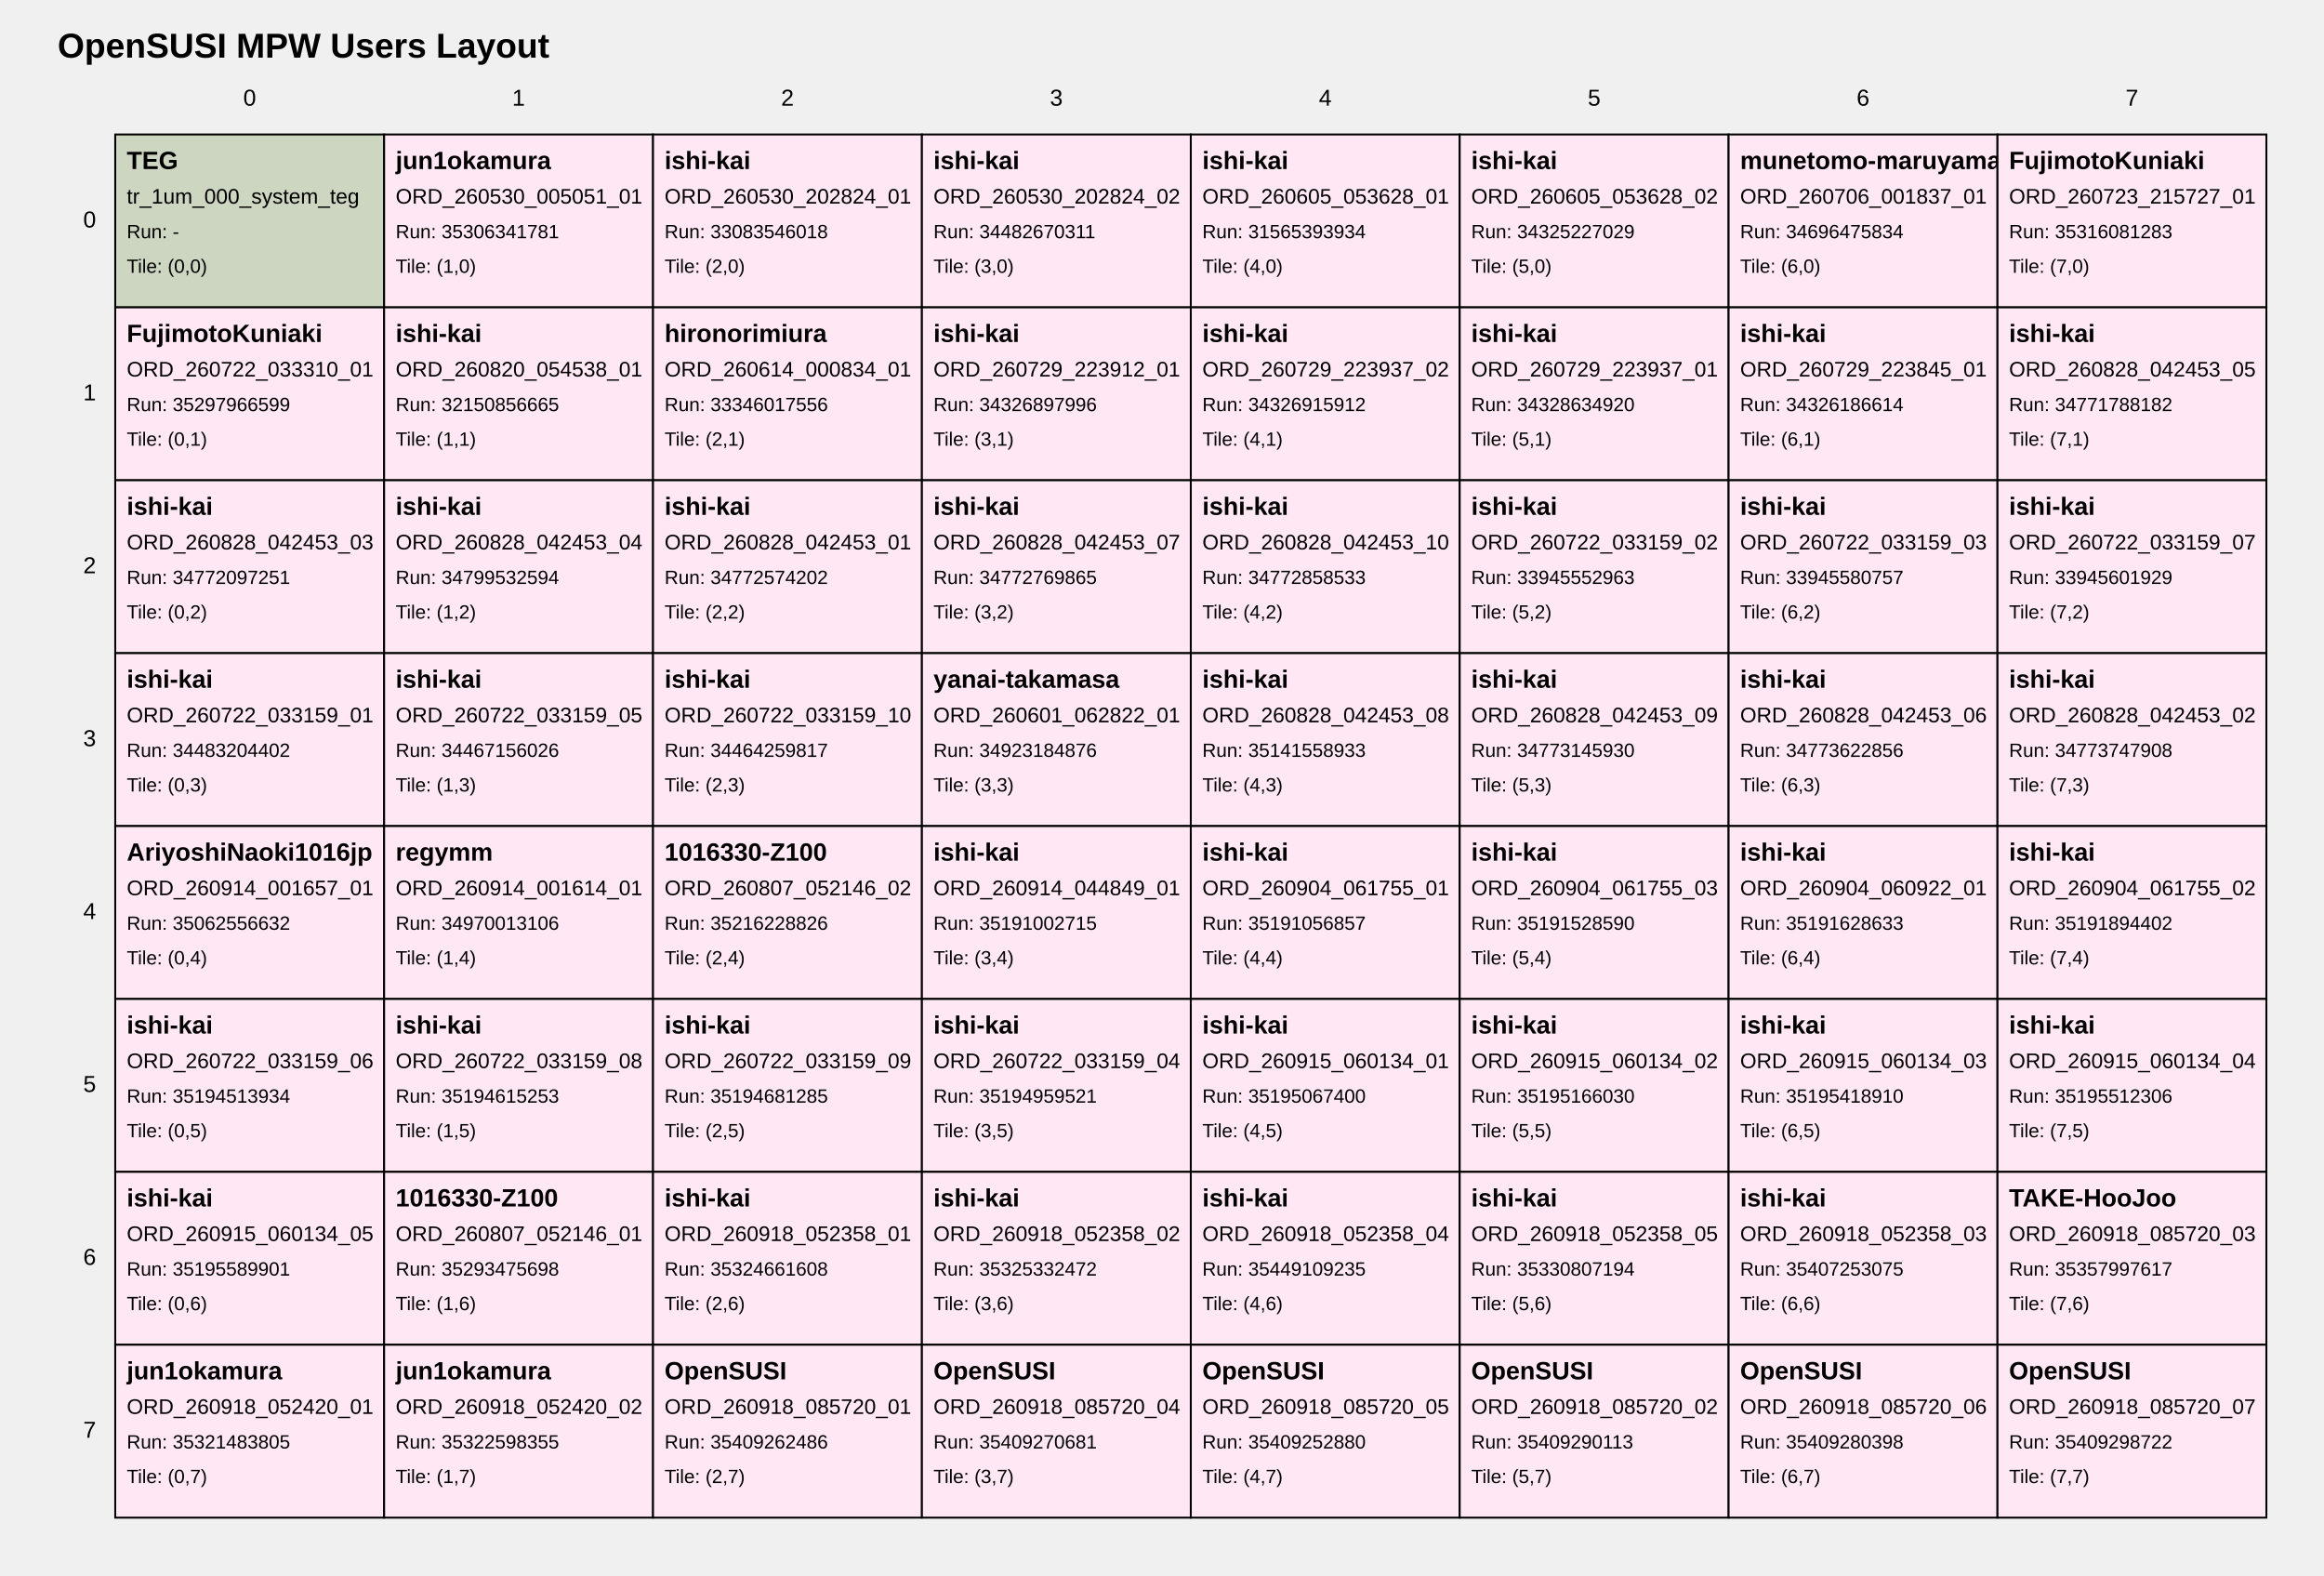
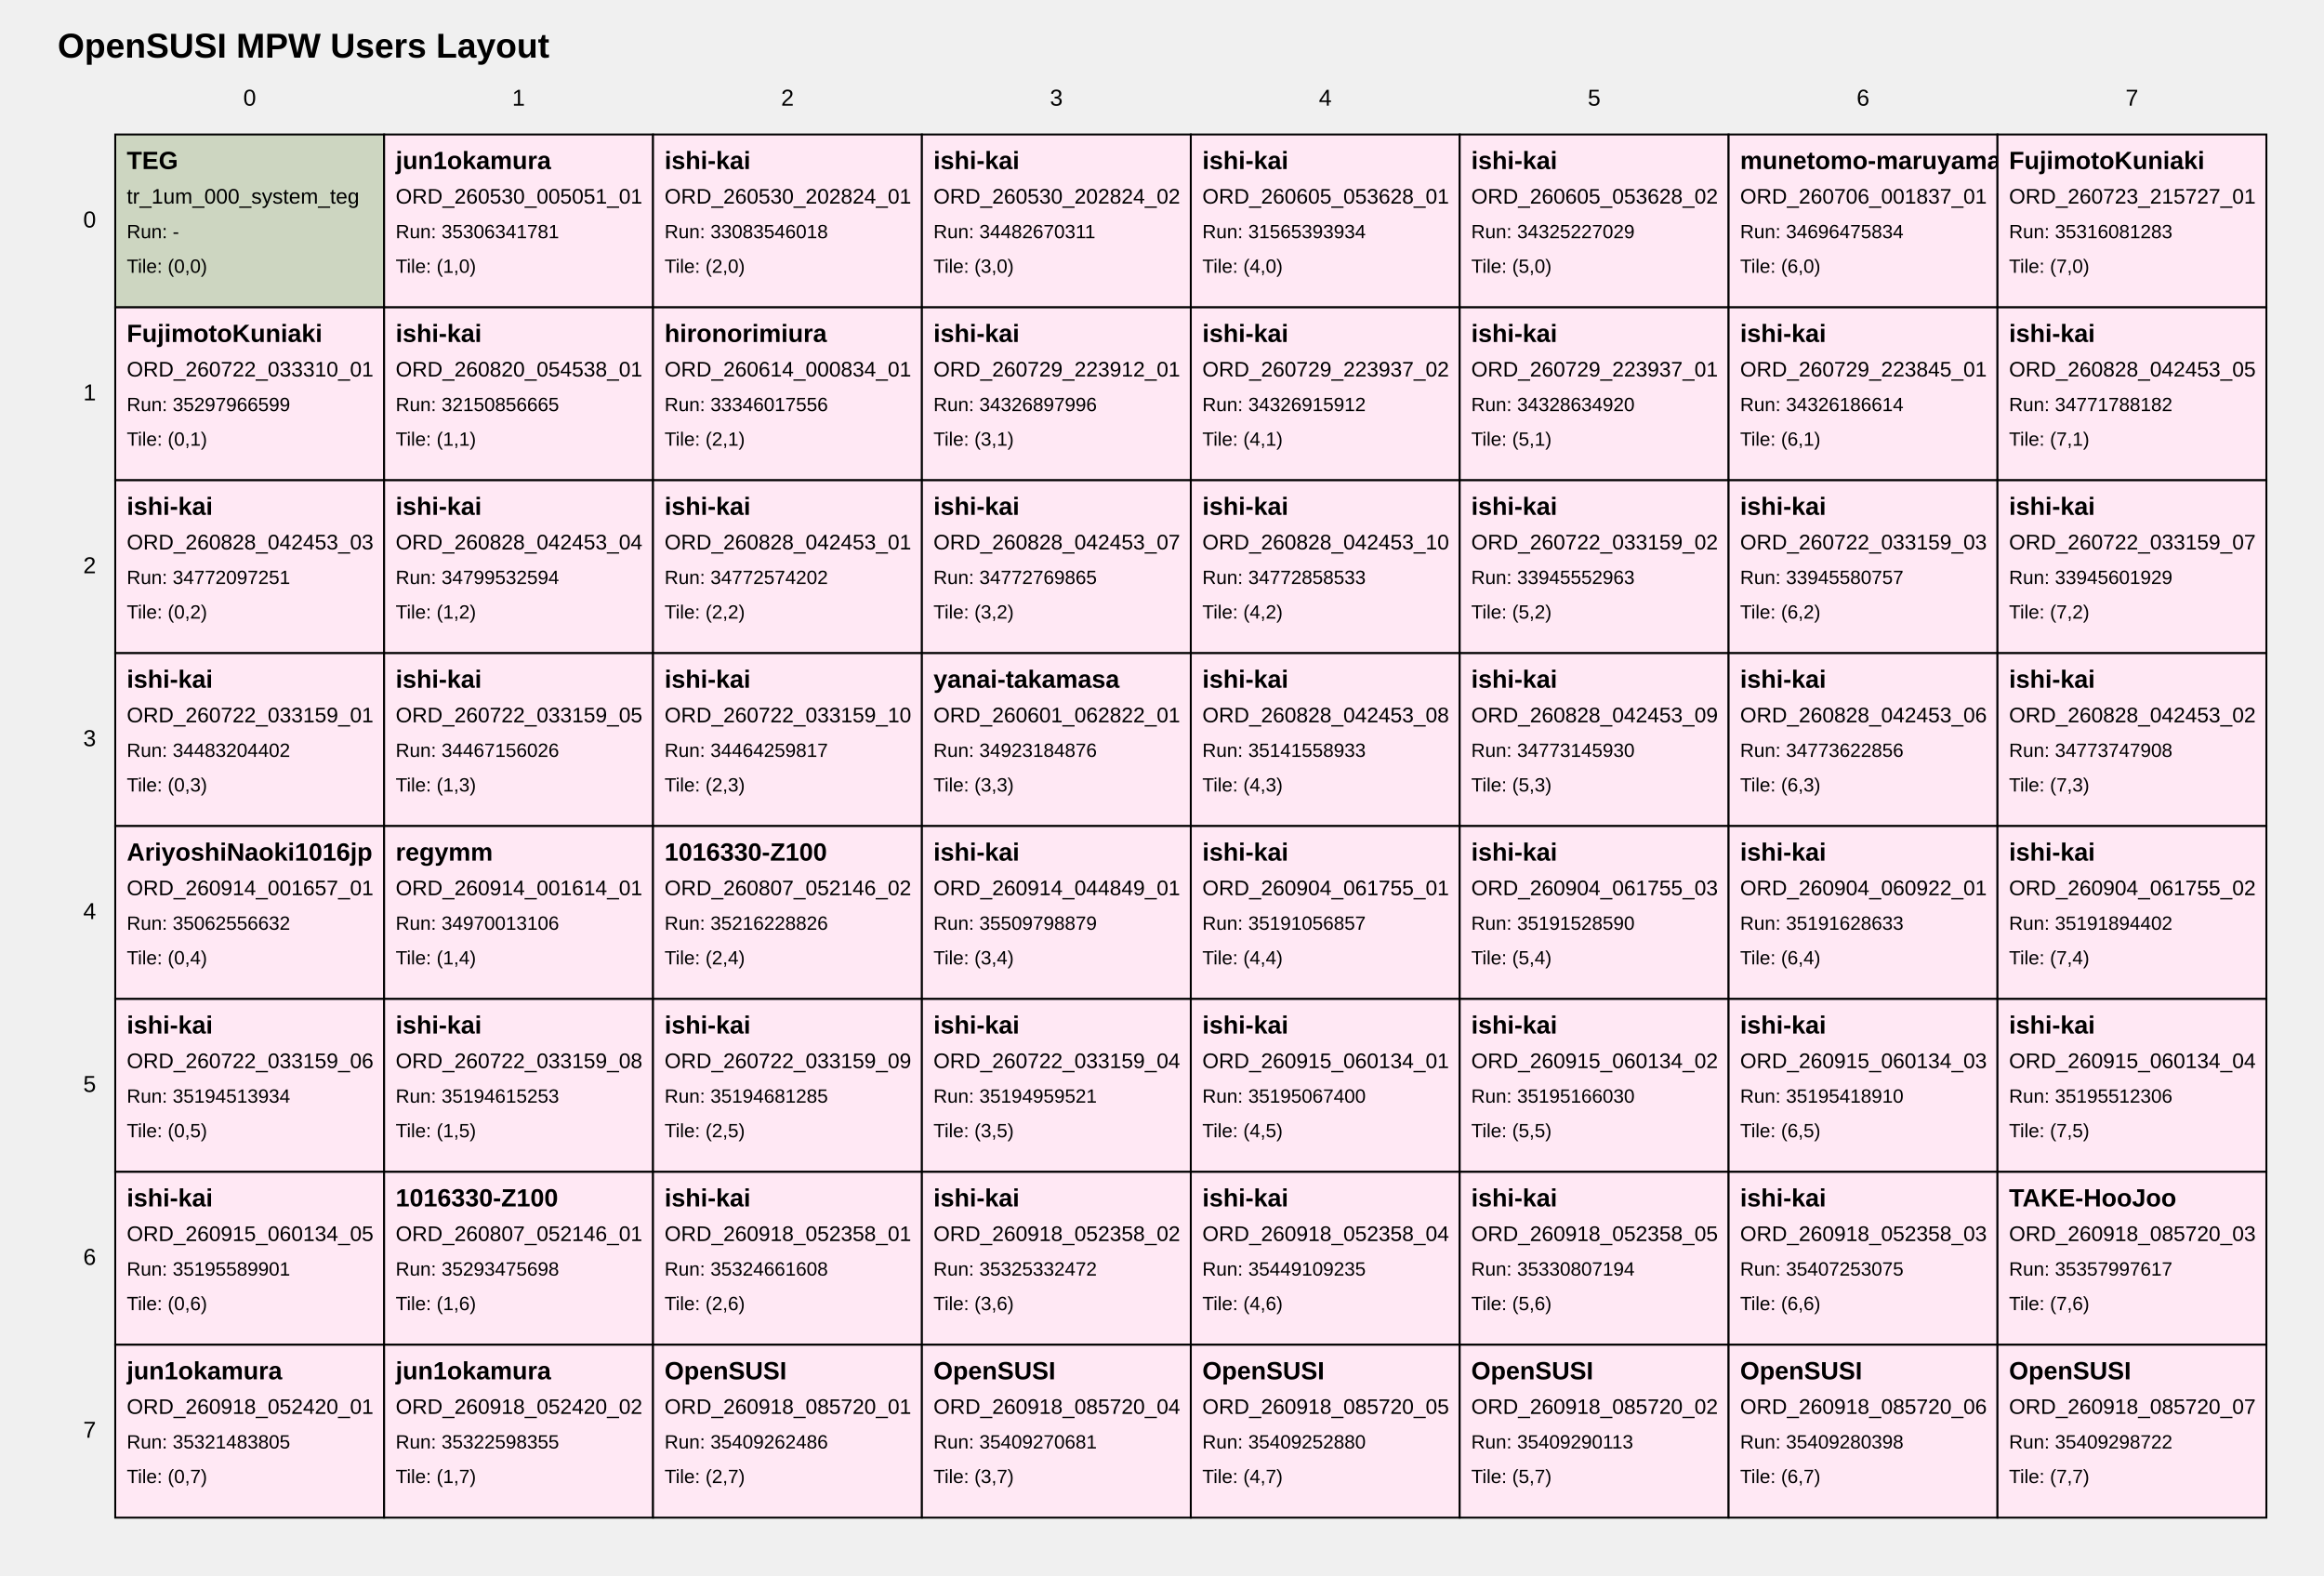
<svg xmlns="http://www.w3.org/2000/svg" width="1210" height="820" viewBox="0 0 1210 820">
  <style>
text { font-family: Arial, sans-serif; fill: black; }
.tile { fill: white; stroke: black; stroke-width: 1; }
.tile-teg { fill: #cdd6c1; }
.tile-user { fill: #ffe8f4; }
.tile-fill { fill: #f7f7f7; }
.grid-label { font-size: 12px; }
.title { font-size: 18px; font-weight: bold; }
.tile-title { font-size: 13px; font-weight: bold; }
.tile-sub { font-size: 11px; }
.tile-run { font-size: 10px; }
</style>
  <text class="title" x="30" y="30">OpenSUSI MPW Users Layout</text>
  <text class="grid-label" x="130.0" y="55" text-anchor="middle">0</text>
  <text class="grid-label" x="270.0" y="55" text-anchor="middle">1</text>
  <text class="grid-label" x="410.0" y="55" text-anchor="middle">2</text>
  <text class="grid-label" x="550.0" y="55" text-anchor="middle">3</text>
  <text class="grid-label" x="690.0" y="55" text-anchor="middle">4</text>
  <text class="grid-label" x="830.0" y="55" text-anchor="middle">5</text>
  <text class="grid-label" x="970.0" y="55" text-anchor="middle">6</text>
  <text class="grid-label" x="1110.0" y="55" text-anchor="middle">7</text>
  <text class="grid-label" x="50" y="115.0" text-anchor="end" dominant-baseline="middle">0</text>
  <text class="grid-label" x="50" y="205.0" text-anchor="end" dominant-baseline="middle">1</text>
  <text class="grid-label" x="50" y="295.0" text-anchor="end" dominant-baseline="middle">2</text>
  <text class="grid-label" x="50" y="385.0" text-anchor="end" dominant-baseline="middle">3</text>
  <text class="grid-label" x="50" y="475.0" text-anchor="end" dominant-baseline="middle">4</text>
  <text class="grid-label" x="50" y="565.0" text-anchor="end" dominant-baseline="middle">5</text>
  <text class="grid-label" x="50" y="655.0" text-anchor="end" dominant-baseline="middle">6</text>
  <text class="grid-label" x="50" y="745.0" text-anchor="end" dominant-baseline="middle">7</text>
  <a href="https://github.com/OpenSUSI/OpenSUSI_MPW_TR2026/blob/main/users/000_system" target="_blank">
    <rect class="tile tile-teg" x="60" y="70" width="140" height="90" />
    <text class="tile-title" x="66" y="88">TEG</text>
    <text class="tile-sub" x="66" y="106">tr_1um_000_system_teg</text>
    <text class="tile-run" x="66" y="124">Run: -</text>
    <text class="tile-run" x="66" y="142">Tile: (0,0)</text>
  </a>
  <a href="https://github.com/OpenSUSI/OpenSUSI_MPW_TR2026/blob/main/users/jun1okamura/ORD-260530-005051-01" target="_blank">
    <rect class="tile tile-user" x="200" y="70" width="140" height="90" />
    <text class="tile-title" x="206" y="88">jun1okamura</text>
    <text class="tile-sub" x="206" y="106">ORD_260530_005051_01</text>
    <text class="tile-run" x="206" y="124">Run: 35306341781</text>
    <text class="tile-run" x="206" y="142">Tile: (1,0)</text>
  </a>
  <a href="https://github.com/OpenSUSI/OpenSUSI_MPW_TR2026/blob/main/users/ishi-kai/ORD-260530-202824-01" target="_blank">
    <rect class="tile tile-user" x="340" y="70" width="140" height="90" />
    <text class="tile-title" x="346" y="88">ishi-kai</text>
    <text class="tile-sub" x="346" y="106">ORD_260530_202824_01</text>
    <text class="tile-run" x="346" y="124">Run: 33083546018</text>
    <text class="tile-run" x="346" y="142">Tile: (2,0)</text>
  </a>
  <a href="https://github.com/OpenSUSI/OpenSUSI_MPW_TR2026/blob/main/users/ishi-kai/ORD-260530-202824-02" target="_blank">
    <rect class="tile tile-user" x="480" y="70" width="140" height="90" />
    <text class="tile-title" x="486" y="88">ishi-kai</text>
    <text class="tile-sub" x="486" y="106">ORD_260530_202824_02</text>
    <text class="tile-run" x="486" y="124">Run: 34482670311</text>
    <text class="tile-run" x="486" y="142">Tile: (3,0)</text>
  </a>
  <a href="https://github.com/OpenSUSI/OpenSUSI_MPW_TR2026/blob/main/users/ishi-kai/ORD-260605-053628-01" target="_blank">
    <rect class="tile tile-user" x="620" y="70" width="140" height="90" />
    <text class="tile-title" x="626" y="88">ishi-kai</text>
    <text class="tile-sub" x="626" y="106">ORD_260605_053628_01</text>
    <text class="tile-run" x="626" y="124">Run: 31565393934</text>
    <text class="tile-run" x="626" y="142">Tile: (4,0)</text>
  </a>
  <a href="https://github.com/OpenSUSI/OpenSUSI_MPW_TR2026/blob/main/users/ishi-kai/ORD-260605-053628-02" target="_blank">
    <rect class="tile tile-user" x="760" y="70" width="140" height="90" />
    <text class="tile-title" x="766" y="88">ishi-kai</text>
    <text class="tile-sub" x="766" y="106">ORD_260605_053628_02</text>
    <text class="tile-run" x="766" y="124">Run: 34325227029</text>
    <text class="tile-run" x="766" y="142">Tile: (5,0)</text>
  </a>
  <a href="https://github.com/OpenSUSI/OpenSUSI_MPW_TR2026/blob/main/users/munetomo-maruyama/ORD-260706-001837-01" target="_blank">
    <rect class="tile tile-user" x="900" y="70" width="140" height="90" />
    <text class="tile-title" x="906" y="88">munetomo-maruyama</text>
    <text class="tile-sub" x="906" y="106">ORD_260706_001837_01</text>
    <text class="tile-run" x="906" y="124">Run: 34696475834</text>
    <text class="tile-run" x="906" y="142">Tile: (6,0)</text>
  </a>
  <a href="https://github.com/OpenSUSI/OpenSUSI_MPW_TR2026/blob/main/users/FujimotoKuniaki/ORD-260723-215727-01" target="_blank">
    <rect class="tile tile-user" x="1040" y="70" width="140" height="90" />
    <text class="tile-title" x="1046" y="88">FujimotoKuniaki</text>
    <text class="tile-sub" x="1046" y="106">ORD_260723_215727_01</text>
    <text class="tile-run" x="1046" y="124">Run: 35316081283</text>
    <text class="tile-run" x="1046" y="142">Tile: (7,0)</text>
  </a>
  <a href="https://github.com/OpenSUSI/OpenSUSI_MPW_TR2026/blob/main/users/FujimotoKuniaki/ORD-260722-033310-01" target="_blank">
    <rect class="tile tile-user" x="60" y="160" width="140" height="90" />
    <text class="tile-title" x="66" y="178">FujimotoKuniaki</text>
    <text class="tile-sub" x="66" y="196">ORD_260722_033310_01</text>
    <text class="tile-run" x="66" y="214">Run: 35297966599</text>
    <text class="tile-run" x="66" y="232">Tile: (0,1)</text>
  </a>
  <a href="https://github.com/OpenSUSI/OpenSUSI_MPW_TR2026/blob/main/users/ishi-kai/ORD-260820-054538-01" target="_blank">
    <rect class="tile tile-user" x="200" y="160" width="140" height="90" />
    <text class="tile-title" x="206" y="178">ishi-kai</text>
    <text class="tile-sub" x="206" y="196">ORD_260820_054538_01</text>
    <text class="tile-run" x="206" y="214">Run: 32150856665</text>
    <text class="tile-run" x="206" y="232">Tile: (1,1)</text>
  </a>
  <a href="https://github.com/OpenSUSI/OpenSUSI_MPW_TR2026/blob/main/users/hironorimiura/ORD-260614-000834-01" target="_blank">
    <rect class="tile tile-user" x="340" y="160" width="140" height="90" />
    <text class="tile-title" x="346" y="178">hironorimiura</text>
    <text class="tile-sub" x="346" y="196">ORD_260614_000834_01</text>
    <text class="tile-run" x="346" y="214">Run: 33346017556</text>
    <text class="tile-run" x="346" y="232">Tile: (2,1)</text>
  </a>
  <a href="https://github.com/OpenSUSI/OpenSUSI_MPW_TR2026/blob/main/users/ishi-kai/ORD-260729-223912-01" target="_blank">
    <rect class="tile tile-user" x="480" y="160" width="140" height="90" />
    <text class="tile-title" x="486" y="178">ishi-kai</text>
    <text class="tile-sub" x="486" y="196">ORD_260729_223912_01</text>
    <text class="tile-run" x="486" y="214">Run: 34326897996</text>
    <text class="tile-run" x="486" y="232">Tile: (3,1)</text>
  </a>
  <a href="https://github.com/OpenSUSI/OpenSUSI_MPW_TR2026/blob/main/users/ishi-kai/ORD-260729-223937-02" target="_blank">
    <rect class="tile tile-user" x="620" y="160" width="140" height="90" />
    <text class="tile-title" x="626" y="178">ishi-kai</text>
    <text class="tile-sub" x="626" y="196">ORD_260729_223937_02</text>
    <text class="tile-run" x="626" y="214">Run: 34326915912</text>
    <text class="tile-run" x="626" y="232">Tile: (4,1)</text>
  </a>
  <a href="https://github.com/OpenSUSI/OpenSUSI_MPW_TR2026/blob/main/users/ishi-kai/ORD-260729-223937-01" target="_blank">
    <rect class="tile tile-user" x="760" y="160" width="140" height="90" />
    <text class="tile-title" x="766" y="178">ishi-kai</text>
    <text class="tile-sub" x="766" y="196">ORD_260729_223937_01</text>
    <text class="tile-run" x="766" y="214">Run: 34328634920</text>
    <text class="tile-run" x="766" y="232">Tile: (5,1)</text>
  </a>
  <a href="https://github.com/OpenSUSI/OpenSUSI_MPW_TR2026/blob/main/users/ishi-kai/ORD-260729-223845-01" target="_blank">
    <rect class="tile tile-user" x="900" y="160" width="140" height="90" />
    <text class="tile-title" x="906" y="178">ishi-kai</text>
    <text class="tile-sub" x="906" y="196">ORD_260729_223845_01</text>
    <text class="tile-run" x="906" y="214">Run: 34326186614</text>
    <text class="tile-run" x="906" y="232">Tile: (6,1)</text>
  </a>
  <a href="https://github.com/OpenSUSI/OpenSUSI_MPW_TR2026/blob/main/users/ishi-kai/ORD-260828-042453-05" target="_blank">
    <rect class="tile tile-user" x="1040" y="160" width="140" height="90" />
    <text class="tile-title" x="1046" y="178">ishi-kai</text>
    <text class="tile-sub" x="1046" y="196">ORD_260828_042453_05</text>
    <text class="tile-run" x="1046" y="214">Run: 34771788182</text>
    <text class="tile-run" x="1046" y="232">Tile: (7,1)</text>
  </a>
  <a href="https://github.com/OpenSUSI/OpenSUSI_MPW_TR2026/blob/main/users/ishi-kai/ORD-260828-042453-03" target="_blank">
    <rect class="tile tile-user" x="60" y="250" width="140" height="90" />
    <text class="tile-title" x="66" y="268">ishi-kai</text>
    <text class="tile-sub" x="66" y="286">ORD_260828_042453_03</text>
    <text class="tile-run" x="66" y="304">Run: 34772097251</text>
    <text class="tile-run" x="66" y="322">Tile: (0,2)</text>
  </a>
  <a href="https://github.com/OpenSUSI/OpenSUSI_MPW_TR2026/blob/main/users/ishi-kai/ORD-260828-042453-04" target="_blank">
    <rect class="tile tile-user" x="200" y="250" width="140" height="90" />
    <text class="tile-title" x="206" y="268">ishi-kai</text>
    <text class="tile-sub" x="206" y="286">ORD_260828_042453_04</text>
    <text class="tile-run" x="206" y="304">Run: 34799532594</text>
    <text class="tile-run" x="206" y="322">Tile: (1,2)</text>
  </a>
  <a href="https://github.com/OpenSUSI/OpenSUSI_MPW_TR2026/blob/main/users/ishi-kai/ORD-260828-042453-01" target="_blank">
    <rect class="tile tile-user" x="340" y="250" width="140" height="90" />
    <text class="tile-title" x="346" y="268">ishi-kai</text>
    <text class="tile-sub" x="346" y="286">ORD_260828_042453_01</text>
    <text class="tile-run" x="346" y="304">Run: 34772574202</text>
    <text class="tile-run" x="346" y="322">Tile: (2,2)</text>
  </a>
  <a href="https://github.com/OpenSUSI/OpenSUSI_MPW_TR2026/blob/main/users/ishi-kai/ORD-260828-042453-07" target="_blank">
    <rect class="tile tile-user" x="480" y="250" width="140" height="90" />
    <text class="tile-title" x="486" y="268">ishi-kai</text>
    <text class="tile-sub" x="486" y="286">ORD_260828_042453_07</text>
    <text class="tile-run" x="486" y="304">Run: 34772769865</text>
    <text class="tile-run" x="486" y="322">Tile: (3,2)</text>
  </a>
  <a href="https://github.com/OpenSUSI/OpenSUSI_MPW_TR2026/blob/main/users/ishi-kai/ORD-260828-042453-10" target="_blank">
    <rect class="tile tile-user" x="620" y="250" width="140" height="90" />
    <text class="tile-title" x="626" y="268">ishi-kai</text>
    <text class="tile-sub" x="626" y="286">ORD_260828_042453_10</text>
    <text class="tile-run" x="626" y="304">Run: 34772858533</text>
    <text class="tile-run" x="626" y="322">Tile: (4,2)</text>
  </a>
  <a href="https://github.com/OpenSUSI/OpenSUSI_MPW_TR2026/blob/main/users/ishi-kai/ORD-260722-033159-02" target="_blank">
    <rect class="tile tile-user" x="760" y="250" width="140" height="90" />
    <text class="tile-title" x="766" y="268">ishi-kai</text>
    <text class="tile-sub" x="766" y="286">ORD_260722_033159_02</text>
    <text class="tile-run" x="766" y="304">Run: 33945552963</text>
    <text class="tile-run" x="766" y="322">Tile: (5,2)</text>
  </a>
  <a href="https://github.com/OpenSUSI/OpenSUSI_MPW_TR2026/blob/main/users/ishi-kai/ORD-260722-033159-03" target="_blank">
    <rect class="tile tile-user" x="900" y="250" width="140" height="90" />
    <text class="tile-title" x="906" y="268">ishi-kai</text>
    <text class="tile-sub" x="906" y="286">ORD_260722_033159_03</text>
    <text class="tile-run" x="906" y="304">Run: 33945580757</text>
    <text class="tile-run" x="906" y="322">Tile: (6,2)</text>
  </a>
  <a href="https://github.com/OpenSUSI/OpenSUSI_MPW_TR2026/blob/main/users/ishi-kai/ORD-260722-033159-07" target="_blank">
    <rect class="tile tile-user" x="1040" y="250" width="140" height="90" />
    <text class="tile-title" x="1046" y="268">ishi-kai</text>
    <text class="tile-sub" x="1046" y="286">ORD_260722_033159_07</text>
    <text class="tile-run" x="1046" y="304">Run: 33945601929</text>
    <text class="tile-run" x="1046" y="322">Tile: (7,2)</text>
  </a>
  <a href="https://github.com/OpenSUSI/OpenSUSI_MPW_TR2026/blob/main/users/ishi-kai/ORD-260722-033159-01" target="_blank">
    <rect class="tile tile-user" x="60" y="340" width="140" height="90" />
    <text class="tile-title" x="66" y="358">ishi-kai</text>
    <text class="tile-sub" x="66" y="376">ORD_260722_033159_01</text>
    <text class="tile-run" x="66" y="394">Run: 34483204402</text>
    <text class="tile-run" x="66" y="412">Tile: (0,3)</text>
  </a>
  <a href="https://github.com/OpenSUSI/OpenSUSI_MPW_TR2026/blob/main/users/ishi-kai/ORD-260722-033159-05" target="_blank">
    <rect class="tile tile-user" x="200" y="340" width="140" height="90" />
    <text class="tile-title" x="206" y="358">ishi-kai</text>
    <text class="tile-sub" x="206" y="376">ORD_260722_033159_05</text>
    <text class="tile-run" x="206" y="394">Run: 34467156026</text>
    <text class="tile-run" x="206" y="412">Tile: (1,3)</text>
  </a>
  <a href="https://github.com/OpenSUSI/OpenSUSI_MPW_TR2026/blob/main/users/ishi-kai/ORD-260722-033159-10" target="_blank">
    <rect class="tile tile-user" x="340" y="340" width="140" height="90" />
    <text class="tile-title" x="346" y="358">ishi-kai</text>
    <text class="tile-sub" x="346" y="376">ORD_260722_033159_10</text>
    <text class="tile-run" x="346" y="394">Run: 34464259817</text>
    <text class="tile-run" x="346" y="412">Tile: (2,3)</text>
  </a>
  <a href="https://github.com/OpenSUSI/OpenSUSI_MPW_TR2026/blob/main/users/yanai-takamasa/ORD-260601-062822-01" target="_blank">
    <rect class="tile tile-user" x="480" y="340" width="140" height="90" />
    <text class="tile-title" x="486" y="358">yanai-takamasa</text>
    <text class="tile-sub" x="486" y="376">ORD_260601_062822_01</text>
    <text class="tile-run" x="486" y="394">Run: 34923184876</text>
    <text class="tile-run" x="486" y="412">Tile: (3,3)</text>
  </a>
  <a href="https://github.com/OpenSUSI/OpenSUSI_MPW_TR2026/blob/main/users/ishi-kai/ORD-260828-042453-08" target="_blank">
    <rect class="tile tile-user" x="620" y="340" width="140" height="90" />
    <text class="tile-title" x="626" y="358">ishi-kai</text>
    <text class="tile-sub" x="626" y="376">ORD_260828_042453_08</text>
    <text class="tile-run" x="626" y="394">Run: 35141558933</text>
    <text class="tile-run" x="626" y="412">Tile: (4,3)</text>
  </a>
  <a href="https://github.com/OpenSUSI/OpenSUSI_MPW_TR2026/blob/main/users/ishi-kai/ORD-260828-042453-09" target="_blank">
    <rect class="tile tile-user" x="760" y="340" width="140" height="90" />
    <text class="tile-title" x="766" y="358">ishi-kai</text>
    <text class="tile-sub" x="766" y="376">ORD_260828_042453_09</text>
    <text class="tile-run" x="766" y="394">Run: 34773145930</text>
    <text class="tile-run" x="766" y="412">Tile: (5,3)</text>
  </a>
  <a href="https://github.com/OpenSUSI/OpenSUSI_MPW_TR2026/blob/main/users/ishi-kai/ORD-260828-042453-06" target="_blank">
    <rect class="tile tile-user" x="900" y="340" width="140" height="90" />
    <text class="tile-title" x="906" y="358">ishi-kai</text>
    <text class="tile-sub" x="906" y="376">ORD_260828_042453_06</text>
    <text class="tile-run" x="906" y="394">Run: 34773622856</text>
    <text class="tile-run" x="906" y="412">Tile: (6,3)</text>
  </a>
  <a href="https://github.com/OpenSUSI/OpenSUSI_MPW_TR2026/blob/main/users/ishi-kai/ORD-260828-042453-02" target="_blank">
    <rect class="tile tile-user" x="1040" y="340" width="140" height="90" />
    <text class="tile-title" x="1046" y="358">ishi-kai</text>
    <text class="tile-sub" x="1046" y="376">ORD_260828_042453_02</text>
    <text class="tile-run" x="1046" y="394">Run: 34773747908</text>
    <text class="tile-run" x="1046" y="412">Tile: (7,3)</text>
  </a>
  <a href="https://github.com/OpenSUSI/OpenSUSI_MPW_TR2026/blob/main/users/AriyoshiNaoki1016jp/ORD-260914-001657-01" target="_blank">
    <rect class="tile tile-user" x="60" y="430" width="140" height="90" />
    <text class="tile-title" x="66" y="448">AriyoshiNaoki1016jp</text>
    <text class="tile-sub" x="66" y="466">ORD_260914_001657_01</text>
    <text class="tile-run" x="66" y="484">Run: 35062556632</text>
    <text class="tile-run" x="66" y="502">Tile: (0,4)</text>
  </a>
  <a href="https://github.com/OpenSUSI/OpenSUSI_MPW_TR2026/blob/main/users/regymm/ORD-260914-001614-01" target="_blank">
    <rect class="tile tile-user" x="200" y="430" width="140" height="90" />
    <text class="tile-title" x="206" y="448">regymm</text>
    <text class="tile-sub" x="206" y="466">ORD_260914_001614_01</text>
    <text class="tile-run" x="206" y="484">Run: 34970013106</text>
    <text class="tile-run" x="206" y="502">Tile: (1,4)</text>
  </a>
  <a href="https://github.com/OpenSUSI/OpenSUSI_MPW_TR2026/blob/main/users/1016330-Z100/ORD-260807-052146-02" target="_blank">
    <rect class="tile tile-user" x="340" y="430" width="140" height="90" />
    <text class="tile-title" x="346" y="448">1016330-Z100</text>
    <text class="tile-sub" x="346" y="466">ORD_260807_052146_02</text>
    <text class="tile-run" x="346" y="484">Run: 35216228826</text>
    <text class="tile-run" x="346" y="502">Tile: (2,4)</text>
  </a>
  <a href="https://github.com/OpenSUSI/OpenSUSI_MPW_TR2026/blob/main/users/ishi-kai/ORD-260914-044849-01" target="_blank">
    <rect class="tile tile-user" x="480" y="430" width="140" height="90" />
    <text class="tile-title" x="486" y="448">ishi-kai</text>
    <text class="tile-sub" x="486" y="466">ORD_260914_044849_01</text>
-     <text class="tile-run" x="486" y="484">Run: 35191002715</text>
+     <text class="tile-run" x="486" y="484">Run: 35509798879</text>
    <text class="tile-run" x="486" y="502">Tile: (3,4)</text>
  </a>
  <a href="https://github.com/OpenSUSI/OpenSUSI_MPW_TR2026/blob/main/users/ishi-kai/ORD-260904-061755-01" target="_blank">
    <rect class="tile tile-user" x="620" y="430" width="140" height="90" />
    <text class="tile-title" x="626" y="448">ishi-kai</text>
    <text class="tile-sub" x="626" y="466">ORD_260904_061755_01</text>
    <text class="tile-run" x="626" y="484">Run: 35191056857</text>
    <text class="tile-run" x="626" y="502">Tile: (4,4)</text>
  </a>
  <a href="https://github.com/OpenSUSI/OpenSUSI_MPW_TR2026/blob/main/users/ishi-kai/ORD-260904-061755-03" target="_blank">
    <rect class="tile tile-user" x="760" y="430" width="140" height="90" />
    <text class="tile-title" x="766" y="448">ishi-kai</text>
    <text class="tile-sub" x="766" y="466">ORD_260904_061755_03</text>
    <text class="tile-run" x="766" y="484">Run: 35191528590</text>
    <text class="tile-run" x="766" y="502">Tile: (5,4)</text>
  </a>
  <a href="https://github.com/OpenSUSI/OpenSUSI_MPW_TR2026/blob/main/users/ishi-kai/ORD-260904-060922-01" target="_blank">
    <rect class="tile tile-user" x="900" y="430" width="140" height="90" />
    <text class="tile-title" x="906" y="448">ishi-kai</text>
    <text class="tile-sub" x="906" y="466">ORD_260904_060922_01</text>
    <text class="tile-run" x="906" y="484">Run: 35191628633</text>
    <text class="tile-run" x="906" y="502">Tile: (6,4)</text>
  </a>
  <a href="https://github.com/OpenSUSI/OpenSUSI_MPW_TR2026/blob/main/users/ishi-kai/ORD-260904-061755-02" target="_blank">
    <rect class="tile tile-user" x="1040" y="430" width="140" height="90" />
    <text class="tile-title" x="1046" y="448">ishi-kai</text>
    <text class="tile-sub" x="1046" y="466">ORD_260904_061755_02</text>
    <text class="tile-run" x="1046" y="484">Run: 35191894402</text>
    <text class="tile-run" x="1046" y="502">Tile: (7,4)</text>
  </a>
  <a href="https://github.com/OpenSUSI/OpenSUSI_MPW_TR2026/blob/main/users/ishi-kai/ORD-260722-033159-06" target="_blank">
    <rect class="tile tile-user" x="60" y="520" width="140" height="90" />
    <text class="tile-title" x="66" y="538">ishi-kai</text>
    <text class="tile-sub" x="66" y="556">ORD_260722_033159_06</text>
    <text class="tile-run" x="66" y="574">Run: 35194513934</text>
    <text class="tile-run" x="66" y="592">Tile: (0,5)</text>
  </a>
  <a href="https://github.com/OpenSUSI/OpenSUSI_MPW_TR2026/blob/main/users/ishi-kai/ORD-260722-033159-08" target="_blank">
    <rect class="tile tile-user" x="200" y="520" width="140" height="90" />
    <text class="tile-title" x="206" y="538">ishi-kai</text>
    <text class="tile-sub" x="206" y="556">ORD_260722_033159_08</text>
    <text class="tile-run" x="206" y="574">Run: 35194615253</text>
    <text class="tile-run" x="206" y="592">Tile: (1,5)</text>
  </a>
  <a href="https://github.com/OpenSUSI/OpenSUSI_MPW_TR2026/blob/main/users/ishi-kai/ORD-260722-033159-09" target="_blank">
    <rect class="tile tile-user" x="340" y="520" width="140" height="90" />
    <text class="tile-title" x="346" y="538">ishi-kai</text>
    <text class="tile-sub" x="346" y="556">ORD_260722_033159_09</text>
    <text class="tile-run" x="346" y="574">Run: 35194681285</text>
    <text class="tile-run" x="346" y="592">Tile: (2,5)</text>
  </a>
  <a href="https://github.com/OpenSUSI/OpenSUSI_MPW_TR2026/blob/main/users/ishi-kai/ORD-260722-033159-04" target="_blank">
    <rect class="tile tile-user" x="480" y="520" width="140" height="90" />
    <text class="tile-title" x="486" y="538">ishi-kai</text>
    <text class="tile-sub" x="486" y="556">ORD_260722_033159_04</text>
    <text class="tile-run" x="486" y="574">Run: 35194959521</text>
    <text class="tile-run" x="486" y="592">Tile: (3,5)</text>
  </a>
  <a href="https://github.com/OpenSUSI/OpenSUSI_MPW_TR2026/blob/main/users/ishi-kai/ORD-260915-060134-01" target="_blank">
    <rect class="tile tile-user" x="620" y="520" width="140" height="90" />
    <text class="tile-title" x="626" y="538">ishi-kai</text>
    <text class="tile-sub" x="626" y="556">ORD_260915_060134_01</text>
    <text class="tile-run" x="626" y="574">Run: 35195067400</text>
    <text class="tile-run" x="626" y="592">Tile: (4,5)</text>
  </a>
  <a href="https://github.com/OpenSUSI/OpenSUSI_MPW_TR2026/blob/main/users/ishi-kai/ORD-260915-060134-02" target="_blank">
    <rect class="tile tile-user" x="760" y="520" width="140" height="90" />
    <text class="tile-title" x="766" y="538">ishi-kai</text>
    <text class="tile-sub" x="766" y="556">ORD_260915_060134_02</text>
    <text class="tile-run" x="766" y="574">Run: 35195166030</text>
    <text class="tile-run" x="766" y="592">Tile: (5,5)</text>
  </a>
  <a href="https://github.com/OpenSUSI/OpenSUSI_MPW_TR2026/blob/main/users/ishi-kai/ORD-260915-060134-03" target="_blank">
    <rect class="tile tile-user" x="900" y="520" width="140" height="90" />
    <text class="tile-title" x="906" y="538">ishi-kai</text>
    <text class="tile-sub" x="906" y="556">ORD_260915_060134_03</text>
    <text class="tile-run" x="906" y="574">Run: 35195418910</text>
    <text class="tile-run" x="906" y="592">Tile: (6,5)</text>
  </a>
  <a href="https://github.com/OpenSUSI/OpenSUSI_MPW_TR2026/blob/main/users/ishi-kai/ORD-260915-060134-04" target="_blank">
    <rect class="tile tile-user" x="1040" y="520" width="140" height="90" />
    <text class="tile-title" x="1046" y="538">ishi-kai</text>
    <text class="tile-sub" x="1046" y="556">ORD_260915_060134_04</text>
    <text class="tile-run" x="1046" y="574">Run: 35195512306</text>
    <text class="tile-run" x="1046" y="592">Tile: (7,5)</text>
  </a>
  <a href="https://github.com/OpenSUSI/OpenSUSI_MPW_TR2026/blob/main/users/ishi-kai/ORD-260915-060134-05" target="_blank">
    <rect class="tile tile-user" x="60" y="610" width="140" height="90" />
    <text class="tile-title" x="66" y="628">ishi-kai</text>
    <text class="tile-sub" x="66" y="646">ORD_260915_060134_05</text>
    <text class="tile-run" x="66" y="664">Run: 35195589901</text>
    <text class="tile-run" x="66" y="682">Tile: (0,6)</text>
  </a>
  <a href="https://github.com/OpenSUSI/OpenSUSI_MPW_TR2026/blob/main/users/1016330-Z100/ORD-260807-052146-01" target="_blank">
    <rect class="tile tile-user" x="200" y="610" width="140" height="90" />
    <text class="tile-title" x="206" y="628">1016330-Z100</text>
    <text class="tile-sub" x="206" y="646">ORD_260807_052146_01</text>
    <text class="tile-run" x="206" y="664">Run: 35293475698</text>
    <text class="tile-run" x="206" y="682">Tile: (1,6)</text>
  </a>
  <a href="https://github.com/OpenSUSI/OpenSUSI_MPW_TR2026/blob/main/users/ishi-kai/ORD-260918-052358-01" target="_blank">
    <rect class="tile tile-user" x="340" y="610" width="140" height="90" />
    <text class="tile-title" x="346" y="628">ishi-kai</text>
    <text class="tile-sub" x="346" y="646">ORD_260918_052358_01</text>
    <text class="tile-run" x="346" y="664">Run: 35324661608</text>
    <text class="tile-run" x="346" y="682">Tile: (2,6)</text>
  </a>
  <a href="https://github.com/OpenSUSI/OpenSUSI_MPW_TR2026/blob/main/users/ishi-kai/ORD-260918-052358-02" target="_blank">
    <rect class="tile tile-user" x="480" y="610" width="140" height="90" />
    <text class="tile-title" x="486" y="628">ishi-kai</text>
    <text class="tile-sub" x="486" y="646">ORD_260918_052358_02</text>
    <text class="tile-run" x="486" y="664">Run: 35325332472</text>
    <text class="tile-run" x="486" y="682">Tile: (3,6)</text>
  </a>
  <a href="https://github.com/OpenSUSI/OpenSUSI_MPW_TR2026/blob/main/users/ishi-kai/ORD-260918-052358-04" target="_blank">
    <rect class="tile tile-user" x="620" y="610" width="140" height="90" />
    <text class="tile-title" x="626" y="628">ishi-kai</text>
    <text class="tile-sub" x="626" y="646">ORD_260918_052358_04</text>
    <text class="tile-run" x="626" y="664">Run: 35449109235</text>
    <text class="tile-run" x="626" y="682">Tile: (4,6)</text>
  </a>
  <a href="https://github.com/OpenSUSI/OpenSUSI_MPW_TR2026/blob/main/users/ishi-kai/ORD-260918-052358-05" target="_blank">
    <rect class="tile tile-user" x="760" y="610" width="140" height="90" />
    <text class="tile-title" x="766" y="628">ishi-kai</text>
    <text class="tile-sub" x="766" y="646">ORD_260918_052358_05</text>
    <text class="tile-run" x="766" y="664">Run: 35330807194</text>
    <text class="tile-run" x="766" y="682">Tile: (5,6)</text>
  </a>
  <a href="https://github.com/OpenSUSI/OpenSUSI_MPW_TR2026/blob/main/users/ishi-kai/ORD-260918-052358-03" target="_blank">
    <rect class="tile tile-user" x="900" y="610" width="140" height="90" />
    <text class="tile-title" x="906" y="628">ishi-kai</text>
    <text class="tile-sub" x="906" y="646">ORD_260918_052358_03</text>
    <text class="tile-run" x="906" y="664">Run: 35407253075</text>
    <text class="tile-run" x="906" y="682">Tile: (6,6)</text>
  </a>
  <a href="https://github.com/OpenSUSI/OpenSUSI_MPW_TR2026/blob/main/users/TAKE-HooJoo/ORD-260918-085720-03" target="_blank">
    <rect class="tile tile-user" x="1040" y="610" width="140" height="90" />
    <text class="tile-title" x="1046" y="628">TAKE-HooJoo</text>
    <text class="tile-sub" x="1046" y="646">ORD_260918_085720_03</text>
    <text class="tile-run" x="1046" y="664">Run: 35357997617</text>
    <text class="tile-run" x="1046" y="682">Tile: (7,6)</text>
  </a>
  <a href="https://github.com/OpenSUSI/OpenSUSI_MPW_TR2026/blob/main/users/jun1okamura/ORD-260918-052420-01" target="_blank">
    <rect class="tile tile-user" x="60" y="700" width="140" height="90" />
    <text class="tile-title" x="66" y="718">jun1okamura</text>
    <text class="tile-sub" x="66" y="736">ORD_260918_052420_01</text>
    <text class="tile-run" x="66" y="754">Run: 35321483805</text>
    <text class="tile-run" x="66" y="772">Tile: (0,7)</text>
  </a>
  <a href="https://github.com/OpenSUSI/OpenSUSI_MPW_TR2026/blob/main/users/jun1okamura/ORD-260918-052420-02" target="_blank">
    <rect class="tile tile-user" x="200" y="700" width="140" height="90" />
    <text class="tile-title" x="206" y="718">jun1okamura</text>
    <text class="tile-sub" x="206" y="736">ORD_260918_052420_02</text>
    <text class="tile-run" x="206" y="754">Run: 35322598355</text>
    <text class="tile-run" x="206" y="772">Tile: (1,7)</text>
  </a>
  <a href="https://github.com/OpenSUSI/OpenSUSI_MPW_TR2026/blob/main/users/OpenSUSI/ORD-260918-085720-01" target="_blank">
    <rect class="tile tile-user" x="340" y="700" width="140" height="90" />
    <text class="tile-title" x="346" y="718">OpenSUSI</text>
    <text class="tile-sub" x="346" y="736">ORD_260918_085720_01</text>
    <text class="tile-run" x="346" y="754">Run: 35409262486</text>
    <text class="tile-run" x="346" y="772">Tile: (2,7)</text>
  </a>
  <a href="https://github.com/OpenSUSI/OpenSUSI_MPW_TR2026/blob/main/users/OpenSUSI/ORD-260918-085720-04" target="_blank">
    <rect class="tile tile-user" x="480" y="700" width="140" height="90" />
    <text class="tile-title" x="486" y="718">OpenSUSI</text>
    <text class="tile-sub" x="486" y="736">ORD_260918_085720_04</text>
    <text class="tile-run" x="486" y="754">Run: 35409270681</text>
    <text class="tile-run" x="486" y="772">Tile: (3,7)</text>
  </a>
  <a href="https://github.com/OpenSUSI/OpenSUSI_MPW_TR2026/blob/main/users/OpenSUSI/ORD-260918-085720-05" target="_blank">
    <rect class="tile tile-user" x="620" y="700" width="140" height="90" />
    <text class="tile-title" x="626" y="718">OpenSUSI</text>
    <text class="tile-sub" x="626" y="736">ORD_260918_085720_05</text>
    <text class="tile-run" x="626" y="754">Run: 35409252880</text>
    <text class="tile-run" x="626" y="772">Tile: (4,7)</text>
  </a>
  <a href="https://github.com/OpenSUSI/OpenSUSI_MPW_TR2026/blob/main/users/OpenSUSI/ORD-260918-085720-02" target="_blank">
    <rect class="tile tile-user" x="760" y="700" width="140" height="90" />
    <text class="tile-title" x="766" y="718">OpenSUSI</text>
    <text class="tile-sub" x="766" y="736">ORD_260918_085720_02</text>
    <text class="tile-run" x="766" y="754">Run: 35409290113</text>
    <text class="tile-run" x="766" y="772">Tile: (5,7)</text>
  </a>
  <a href="https://github.com/OpenSUSI/OpenSUSI_MPW_TR2026/blob/main/users/OpenSUSI/ORD-260918-085720-06" target="_blank">
    <rect class="tile tile-user" x="900" y="700" width="140" height="90" />
    <text class="tile-title" x="906" y="718">OpenSUSI</text>
    <text class="tile-sub" x="906" y="736">ORD_260918_085720_06</text>
    <text class="tile-run" x="906" y="754">Run: 35409280398</text>
    <text class="tile-run" x="906" y="772">Tile: (6,7)</text>
  </a>
  <a href="https://github.com/OpenSUSI/OpenSUSI_MPW_TR2026/blob/main/users/OpenSUSI/ORD-260918-085720-07" target="_blank">
    <rect class="tile tile-user" x="1040" y="700" width="140" height="90" />
    <text class="tile-title" x="1046" y="718">OpenSUSI</text>
    <text class="tile-sub" x="1046" y="736">ORD_260918_085720_07</text>
    <text class="tile-run" x="1046" y="754">Run: 35409298722</text>
    <text class="tile-run" x="1046" y="772">Tile: (7,7)</text>
  </a>
</svg>
